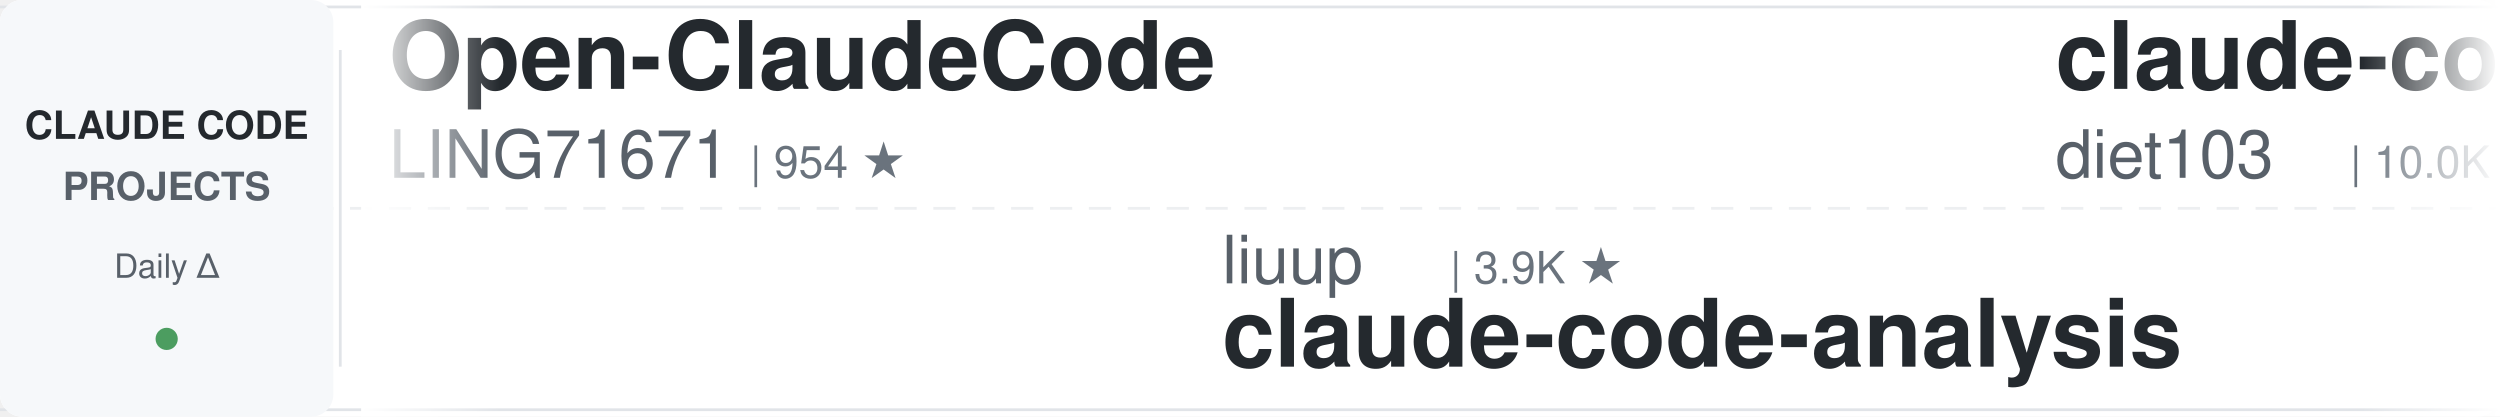
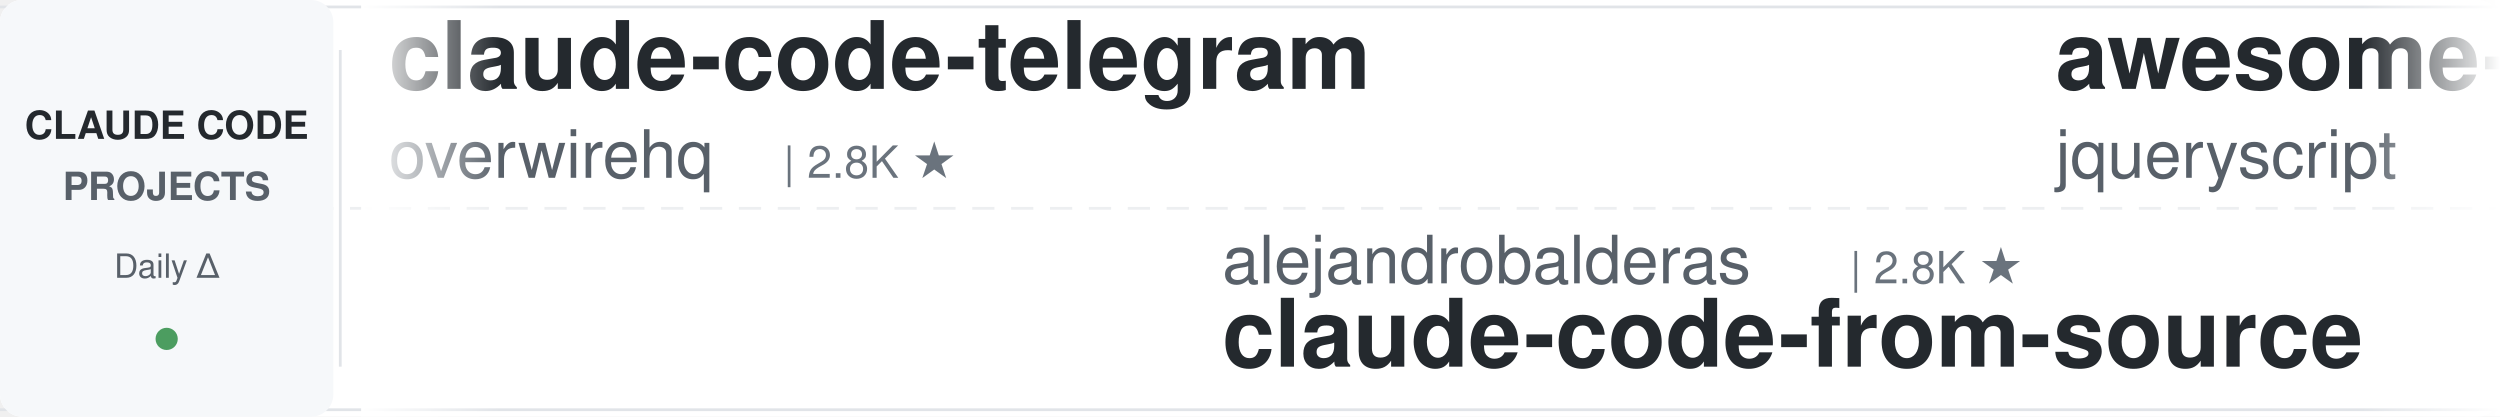
<svg xmlns="http://www.w3.org/2000/svg" width="900" height="150">
  <defs>
    <linearGradient id="leftFade" x1="0%" y1="0%" x2="100%" y2="0%">
      <stop offset="0%" style="stop-color:#ffffff;stop-opacity:1" />
      <stop offset="100%" style="stop-color:#ffffff;stop-opacity:0" />
    </linearGradient>
    <linearGradient id="rightFade" x1="0%" y1="0%" x2="100%" y2="0%">
      <stop offset="0%" style="stop-color:#ffffff;stop-opacity:0" />
      <stop offset="100%" style="stop-color:#ffffff;stop-opacity:1" />
    </linearGradient>
  </defs>
  <rect width="900" height="150" fill="#ffffff" rx="8" />
  <rect x="0" y="2" width="900" height="1" fill="#e1e4e8" />
  <rect x="0" y="147" width="900" height="1" fill="#e1e4e8" />
  <line x1="0" y1="75" x2="900" y2="75" stroke="#e1e4e8" stroke-width="1" stroke-dasharray="8 6" opacity="0.6" />
  <rect x="0" y="0" width="120" height="150" fill="#f6f8fa" rx="8" />
  <text x="60" y="50" font-family="-apple-system, BlinkMacSystemFont, 'Segoe UI', Helvetica, Arial, sans-serif" font-size="14" font-weight="600" fill="#24292e" text-anchor="middle">CLAUDE CODE</text>
  <text x="60" y="72" font-family="-apple-system, BlinkMacSystemFont, 'Segoe UI', Helvetica, Arial, sans-serif" font-size="14" font-weight="600" fill="#586069" text-anchor="middle">PROJECTS</text>
  <text x="60" y="100" font-family="-apple-system, BlinkMacSystemFont, 'Segoe UI', Helvetica, Arial, sans-serif" font-size="12" font-weight="500" fill="#586069" text-anchor="middle">Daily Δ</text>
  <circle cx="60" cy="122" r="4" fill="#22863a" opacity="0.8" />
  <rect x="122" y="18" width="1" height="114" fill="#e1e4e8" />
  <clipPath id="tickerClip">
    <rect x="130" y="0" width="770" height="150" />
  </clipPath>
  <g clip-path="url(#tickerClip)">
    <g id="tickerItems">
      <animateTransform attributeName="transform" attributeType="XML" type="translate" from="0 0" to="-3000 0" dur="54s" repeatCount="indefinite" />
      <g transform="translate(0, 0)">
-         <text x="140" y="32" font-family="-apple-system, BlinkMacSystemFont, 'Segoe UI', Helvetica, Arial, sans-serif" font-size="34" font-weight="600" fill="#24292e">Open-ClaudeCode</text>
-         <text x="140" y="64" font-family="-apple-system, BlinkMacSystemFont, 'Segoe UI', Helvetica, Arial, sans-serif" font-size="24" font-weight="400" fill="#586069">LING71671</text>
-         <text x="270" y="64" font-family="-apple-system, BlinkMacSystemFont, 'Segoe UI', Helvetica, Arial, sans-serif" font-size="16" font-weight="500" fill="#6a737d">| 954 ★</text>
+         <text x="140" y="32" font-family="-apple-system, BlinkMacSystemFont, 'Segoe UI', Helvetica, Arial, sans-serif" font-size="34" font-weight="600" fill="#24292e">claude-code-telegram</text>
+         <text x="140" y="64" font-family="-apple-system, BlinkMacSystemFont, 'Segoe UI', Helvetica, Arial, sans-serif" font-size="24" font-weight="400" fill="#586069">overwirehq</text>
+         <text x="282" y="64" font-family="-apple-system, BlinkMacSystemFont, 'Segoe UI', Helvetica, Arial, sans-serif" font-size="16" font-weight="500" fill="#6a737d">| 2.8K ★</text>
      </g>
      <g transform="translate(300, 0)">
-         <text x="140" y="102" font-family="-apple-system, BlinkMacSystemFont, 'Segoe UI', Helvetica, Arial, sans-serif" font-size="24" font-weight="400" fill="#586069">liuup</text>
-         <text x="222" y="102" font-family="-apple-system, BlinkMacSystemFont, 'Segoe UI', Helvetica, Arial, sans-serif" font-size="16" font-weight="500" fill="#6a737d">| 3.9K ★</text>
-         <text x="140" y="132" font-family="-apple-system, BlinkMacSystemFont, 'Segoe UI', Helvetica, Arial, sans-serif" font-size="34" font-weight="600" fill="#24292e">claude-code-analysis</text>
+         <text x="140" y="102" font-family="-apple-system, BlinkMacSystemFont, 'Segoe UI', Helvetica, Arial, sans-serif" font-size="24" font-weight="400" fill="#586069">alejandrobalderas</text>
+         <text x="366" y="102" font-family="-apple-system, BlinkMacSystemFont, 'Segoe UI', Helvetica, Arial, sans-serif" font-size="16" font-weight="500" fill="#6a737d">| 2.8K ★</text>
+         <text x="140" y="132" font-family="-apple-system, BlinkMacSystemFont, 'Segoe UI', Helvetica, Arial, sans-serif" font-size="34" font-weight="600" fill="#24292e">claude-code-from-source</text>
      </g>
      <g transform="translate(600, 0)">
-         <text x="140" y="32" font-family="-apple-system, BlinkMacSystemFont, 'Segoe UI', Helvetica, Arial, sans-serif" font-size="34" font-weight="600" fill="#24292e">claude-code-infrastructu...</text>
-         <text x="140" y="64" font-family="-apple-system, BlinkMacSystemFont, 'Segoe UI', Helvetica, Arial, sans-serif" font-size="24" font-weight="400" fill="#586069">diet103</text>
-         <text x="246" y="64" font-family="-apple-system, BlinkMacSystemFont, 'Segoe UI', Helvetica, Arial, sans-serif" font-size="16" font-weight="500" fill="#6a737d">| 10.0K ★</text>
+         <text x="140" y="32" font-family="-apple-system, BlinkMacSystemFont, 'Segoe UI', Helvetica, Arial, sans-serif" font-size="34" font-weight="600" fill="#24292e">awesome-claude-code</text>
+         <text x="140" y="64" font-family="-apple-system, BlinkMacSystemFont, 'Segoe UI', Helvetica, Arial, sans-serif" font-size="24" font-weight="400" fill="#586069">jqueryscript</text>
+         <text x="306" y="64" font-family="-apple-system, BlinkMacSystemFont, 'Segoe UI', Helvetica, Arial, sans-serif" font-size="16" font-weight="500" fill="#6a737d">| 517 ★</text>
      </g>
      <g transform="translate(900, 0)">
-         <text x="140" y="102" font-family="-apple-system, BlinkMacSystemFont, 'Segoe UI', Helvetica, Arial, sans-serif" font-size="24" font-weight="400" fill="#586069">anthropics</text>
-         <text x="282" y="102" font-family="-apple-system, BlinkMacSystemFont, 'Segoe UI', Helvetica, Arial, sans-serif" font-size="16" font-weight="500" fill="#6a737d">| 8.9K ★</text>
-         <text x="140" y="132" font-family="-apple-system, BlinkMacSystemFont, 'Segoe UI', Helvetica, Arial, sans-serif" font-size="34" font-weight="600" fill="#24292e">claude-code-action</text>
+         <text x="140" y="102" font-family="-apple-system, BlinkMacSystemFont, 'Segoe UI', Helvetica, Arial, sans-serif" font-size="24" font-weight="400" fill="#586069">krusemediallc</text>
+         <text x="318" y="102" font-family="-apple-system, BlinkMacSystemFont, 'Segoe UI', Helvetica, Arial, sans-serif" font-size="16" font-weight="500" fill="#6a737d">| 1.5K ★</text>
+         <text x="140" y="132" font-family="-apple-system, BlinkMacSystemFont, 'Segoe UI', Helvetica, Arial, sans-serif" font-size="34" font-weight="600" fill="#24292e">arcads-claude-code</text>
      </g>
      <g transform="translate(1200, 0)">
-         <text x="140" y="32" font-family="-apple-system, BlinkMacSystemFont, 'Segoe UI', Helvetica, Arial, sans-serif" font-size="34" font-weight="600" fill="#24292e">awesome-claude-code-plug...</text>
-         <text x="140" y="64" font-family="-apple-system, BlinkMacSystemFont, 'Segoe UI', Helvetica, Arial, sans-serif" font-size="24" font-weight="400" fill="#586069">ccplugins</text>
-         <text x="270" y="64" font-family="-apple-system, BlinkMacSystemFont, 'Segoe UI', Helvetica, Arial, sans-serif" font-size="16" font-weight="500" fill="#6a737d">| 947 ★</text>
+         <text x="140" y="32" font-family="-apple-system, BlinkMacSystemFont, 'Segoe UI', Helvetica, Arial, sans-serif" font-size="34" font-weight="600" fill="#24292e">claude-code-from-scratch</text>
+         <text x="140" y="64" font-family="-apple-system, BlinkMacSystemFont, 'Segoe UI', Helvetica, Arial, sans-serif" font-size="24" font-weight="400" fill="#586069">Windy3f3f3f3f</text>
+         <text x="318" y="64" font-family="-apple-system, BlinkMacSystemFont, 'Segoe UI', Helvetica, Arial, sans-serif" font-size="16" font-weight="500" fill="#6a737d">| 2.7K ★</text>
      </g>
      <g transform="translate(1500, 0)">
-         <text x="140" y="102" font-family="-apple-system, BlinkMacSystemFont, 'Segoe UI', Helvetica, Arial, sans-serif" font-size="24" font-weight="400" fill="#586069">Maciek-roboblog</text>
-         <text x="342" y="102" font-family="-apple-system, BlinkMacSystemFont, 'Segoe UI', Helvetica, Arial, sans-serif" font-size="16" font-weight="500" fill="#6a737d">| 8.7K ★</text>
-         <text x="140" y="132" font-family="-apple-system, BlinkMacSystemFont, 'Segoe UI', Helvetica, Arial, sans-serif" font-size="34" font-weight="600" fill="#24292e">Claude-Code-Usage-Monito...</text>
+         <text x="140" y="102" font-family="-apple-system, BlinkMacSystemFont, 'Segoe UI', Helvetica, Arial, sans-serif" font-size="24" font-weight="400" fill="#586069">wanshuiyin</text>
+         <text x="282" y="102" font-family="-apple-system, BlinkMacSystemFont, 'Segoe UI', Helvetica, Arial, sans-serif" font-size="16" font-weight="500" fill="#6a737d">| 16.4K ★</text>
+         <text x="140" y="132" font-family="-apple-system, BlinkMacSystemFont, 'Segoe UI', Helvetica, Arial, sans-serif" font-size="34" font-weight="600" fill="#24292e">Auto-claude-code-researc...</text>
      </g>
      <g transform="translate(1800, 0)">
-         <text x="140" y="32" font-family="-apple-system, BlinkMacSystemFont, 'Segoe UI', Helvetica, Arial, sans-serif" font-size="34" font-weight="600" fill="#24292e">skills</text>
-         <text x="140" y="64" font-family="-apple-system, BlinkMacSystemFont, 'Segoe UI', Helvetica, Arial, sans-serif" font-size="24" font-weight="400" fill="#586069">anthropics</text>
-         <text x="282" y="64" font-family="-apple-system, BlinkMacSystemFont, 'Segoe UI', Helvetica, Arial, sans-serif" font-size="16" font-weight="500" fill="#6a737d">| 177.1K ★</text>
+         <text x="140" y="32" font-family="-apple-system, BlinkMacSystemFont, 'Segoe UI', Helvetica, Arial, sans-serif" font-size="34" font-weight="600" fill="#24292e">claude-code-cheat-sheet</text>
+         <text x="140" y="64" font-family="-apple-system, BlinkMacSystemFont, 'Segoe UI', Helvetica, Arial, sans-serif" font-size="24" font-weight="400" fill="#586069">Njengah</text>
+         <text x="246" y="64" font-family="-apple-system, BlinkMacSystemFont, 'Segoe UI', Helvetica, Arial, sans-serif" font-size="16" font-weight="500" fill="#6a737d">| 1.9K ★</text>
      </g>
      <g transform="translate(2100, 0)">
-         <text x="140" y="102" font-family="-apple-system, BlinkMacSystemFont, 'Segoe UI', Helvetica, Arial, sans-serif" font-size="24" font-weight="400" fill="#586069">SeemSeam</text>
-         <text x="258" y="102" font-family="-apple-system, BlinkMacSystemFont, 'Segoe UI', Helvetica, Arial, sans-serif" font-size="16" font-weight="500" fill="#6a737d">| 3.5K ★</text>
-         <text x="140" y="132" font-family="-apple-system, BlinkMacSystemFont, 'Segoe UI', Helvetica, Arial, sans-serif" font-size="34" font-weight="600" fill="#24292e">claude_codex_bridge</text>
+         <text x="140" y="102" font-family="-apple-system, BlinkMacSystemFont, 'Segoe UI', Helvetica, Arial, sans-serif" font-size="24" font-weight="400" fill="#586069">rohitg00</text>
+         <text x="258" y="102" font-family="-apple-system, BlinkMacSystemFont, 'Segoe UI', Helvetica, Arial, sans-serif" font-size="16" font-weight="500" fill="#6a737d">| 2.6K ★</text>
+         <text x="140" y="132" font-family="-apple-system, BlinkMacSystemFont, 'Segoe UI', Helvetica, Arial, sans-serif" font-size="34" font-weight="600" fill="#24292e">awesome-claude-code-tool...</text>
      </g>
      <g transform="translate(2400, 0)">
-         <text x="140" y="32" font-family="-apple-system, BlinkMacSystemFont, 'Segoe UI', Helvetica, Arial, sans-serif" font-size="34" font-weight="600" fill="#24292e">claude-code-my-workflow</text>
-         <text x="140" y="64" font-family="-apple-system, BlinkMacSystemFont, 'Segoe UI', Helvetica, Arial, sans-serif" font-size="24" font-weight="400" fill="#586069">pedrohcgs</text>
-         <text x="270" y="64" font-family="-apple-system, BlinkMacSystemFont, 'Segoe UI', Helvetica, Arial, sans-serif" font-size="16" font-weight="500" fill="#6a737d">| 1.6K ★</text>
+         <text x="140" y="32" font-family="-apple-system, BlinkMacSystemFont, 'Segoe UI', Helvetica, Arial, sans-serif" font-size="34" font-weight="600" fill="#24292e">claude-code-rust</text>
+         <text x="140" y="64" font-family="-apple-system, BlinkMacSystemFont, 'Segoe UI', Helvetica, Arial, sans-serif" font-size="24" font-weight="400" fill="#586069">lorryjovens-hub</text>
+         <text x="342" y="64" font-family="-apple-system, BlinkMacSystemFont, 'Segoe UI', Helvetica, Arial, sans-serif" font-size="16" font-weight="500" fill="#6a737d">| 1.7K ★</text>
      </g>
      <g transform="translate(2700, 0)">
-         <text x="140" y="102" font-family="-apple-system, BlinkMacSystemFont, 'Segoe UI', Helvetica, Arial, sans-serif" font-size="24" font-weight="400" fill="#586069">Piebald-AI</text>
-         <text x="282" y="102" font-family="-apple-system, BlinkMacSystemFont, 'Segoe UI', Helvetica, Arial, sans-serif" font-size="16" font-weight="500" fill="#6a737d">| 12.7K ★</text>
-         <text x="140" y="132" font-family="-apple-system, BlinkMacSystemFont, 'Segoe UI', Helvetica, Arial, sans-serif" font-size="34" font-weight="600" fill="#24292e">claude-code-system-promp...</text>
+         <text x="140" y="102" font-family="-apple-system, BlinkMacSystemFont, 'Segoe UI', Helvetica, Arial, sans-serif" font-size="24" font-weight="400" fill="#586069">WorldFlowAI</text>
+         <text x="294" y="102" font-family="-apple-system, BlinkMacSystemFont, 'Segoe UI', Helvetica, Arial, sans-serif" font-size="16" font-weight="500" fill="#6a737d">| 3.3K ★</text>
+         <text x="140" y="132" font-family="-apple-system, BlinkMacSystemFont, 'Segoe UI', Helvetica, Arial, sans-serif" font-size="34" font-weight="600" fill="#24292e">everything-claude-code</text>
      </g>
      <g transform="translate(3000, 0)">
-         <text x="140" y="32" font-family="-apple-system, BlinkMacSystemFont, 'Segoe UI', Helvetica, Arial, sans-serif" font-size="34" font-weight="600" fill="#24292e">Open-ClaudeCode</text>
-         <text x="140" y="64" font-family="-apple-system, BlinkMacSystemFont, 'Segoe UI', Helvetica, Arial, sans-serif" font-size="24" font-weight="400" fill="#586069">LING71671</text>
-         <text x="270" y="64" font-family="-apple-system, BlinkMacSystemFont, 'Segoe UI', Helvetica, Arial, sans-serif" font-size="16" font-weight="500" fill="#6a737d">| 954 ★</text>
+         <text x="140" y="32" font-family="-apple-system, BlinkMacSystemFont, 'Segoe UI', Helvetica, Arial, sans-serif" font-size="34" font-weight="600" fill="#24292e">claude-code-telegram</text>
+         <text x="140" y="64" font-family="-apple-system, BlinkMacSystemFont, 'Segoe UI', Helvetica, Arial, sans-serif" font-size="24" font-weight="400" fill="#586069">overwirehq</text>
+         <text x="282" y="64" font-family="-apple-system, BlinkMacSystemFont, 'Segoe UI', Helvetica, Arial, sans-serif" font-size="16" font-weight="500" fill="#6a737d">| 2.8K ★</text>
      </g>
      <g transform="translate(3300, 0)">
-         <text x="140" y="102" font-family="-apple-system, BlinkMacSystemFont, 'Segoe UI', Helvetica, Arial, sans-serif" font-size="24" font-weight="400" fill="#586069">liuup</text>
-         <text x="222" y="102" font-family="-apple-system, BlinkMacSystemFont, 'Segoe UI', Helvetica, Arial, sans-serif" font-size="16" font-weight="500" fill="#6a737d">| 3.9K ★</text>
-         <text x="140" y="132" font-family="-apple-system, BlinkMacSystemFont, 'Segoe UI', Helvetica, Arial, sans-serif" font-size="34" font-weight="600" fill="#24292e">claude-code-analysis</text>
+         <text x="140" y="102" font-family="-apple-system, BlinkMacSystemFont, 'Segoe UI', Helvetica, Arial, sans-serif" font-size="24" font-weight="400" fill="#586069">alejandrobalderas</text>
+         <text x="366" y="102" font-family="-apple-system, BlinkMacSystemFont, 'Segoe UI', Helvetica, Arial, sans-serif" font-size="16" font-weight="500" fill="#6a737d">| 2.8K ★</text>
+         <text x="140" y="132" font-family="-apple-system, BlinkMacSystemFont, 'Segoe UI', Helvetica, Arial, sans-serif" font-size="34" font-weight="600" fill="#24292e">claude-code-from-source</text>
      </g>
      <g transform="translate(3600, 0)">
-         <text x="140" y="32" font-family="-apple-system, BlinkMacSystemFont, 'Segoe UI', Helvetica, Arial, sans-serif" font-size="34" font-weight="600" fill="#24292e">claude-code-infrastructu...</text>
-         <text x="140" y="64" font-family="-apple-system, BlinkMacSystemFont, 'Segoe UI', Helvetica, Arial, sans-serif" font-size="24" font-weight="400" fill="#586069">diet103</text>
-         <text x="246" y="64" font-family="-apple-system, BlinkMacSystemFont, 'Segoe UI', Helvetica, Arial, sans-serif" font-size="16" font-weight="500" fill="#6a737d">| 10.0K ★</text>
+         <text x="140" y="32" font-family="-apple-system, BlinkMacSystemFont, 'Segoe UI', Helvetica, Arial, sans-serif" font-size="34" font-weight="600" fill="#24292e">awesome-claude-code</text>
+         <text x="140" y="64" font-family="-apple-system, BlinkMacSystemFont, 'Segoe UI', Helvetica, Arial, sans-serif" font-size="24" font-weight="400" fill="#586069">jqueryscript</text>
+         <text x="306" y="64" font-family="-apple-system, BlinkMacSystemFont, 'Segoe UI', Helvetica, Arial, sans-serif" font-size="16" font-weight="500" fill="#6a737d">| 517 ★</text>
      </g>
      <g transform="translate(3900, 0)">
-         <text x="140" y="102" font-family="-apple-system, BlinkMacSystemFont, 'Segoe UI', Helvetica, Arial, sans-serif" font-size="24" font-weight="400" fill="#586069">anthropics</text>
-         <text x="282" y="102" font-family="-apple-system, BlinkMacSystemFont, 'Segoe UI', Helvetica, Arial, sans-serif" font-size="16" font-weight="500" fill="#6a737d">| 8.9K ★</text>
-         <text x="140" y="132" font-family="-apple-system, BlinkMacSystemFont, 'Segoe UI', Helvetica, Arial, sans-serif" font-size="34" font-weight="600" fill="#24292e">claude-code-action</text>
+         <text x="140" y="102" font-family="-apple-system, BlinkMacSystemFont, 'Segoe UI', Helvetica, Arial, sans-serif" font-size="24" font-weight="400" fill="#586069">krusemediallc</text>
+         <text x="318" y="102" font-family="-apple-system, BlinkMacSystemFont, 'Segoe UI', Helvetica, Arial, sans-serif" font-size="16" font-weight="500" fill="#6a737d">| 1.5K ★</text>
+         <text x="140" y="132" font-family="-apple-system, BlinkMacSystemFont, 'Segoe UI', Helvetica, Arial, sans-serif" font-size="34" font-weight="600" fill="#24292e">arcads-claude-code</text>
      </g>
    </g>
  </g>
  <rect x="130" y="0" width="50" height="150" fill="url(#leftFade)" />
  <rect x="850" y="0" width="50" height="150" fill="url(#rightFade)" />
</svg>
